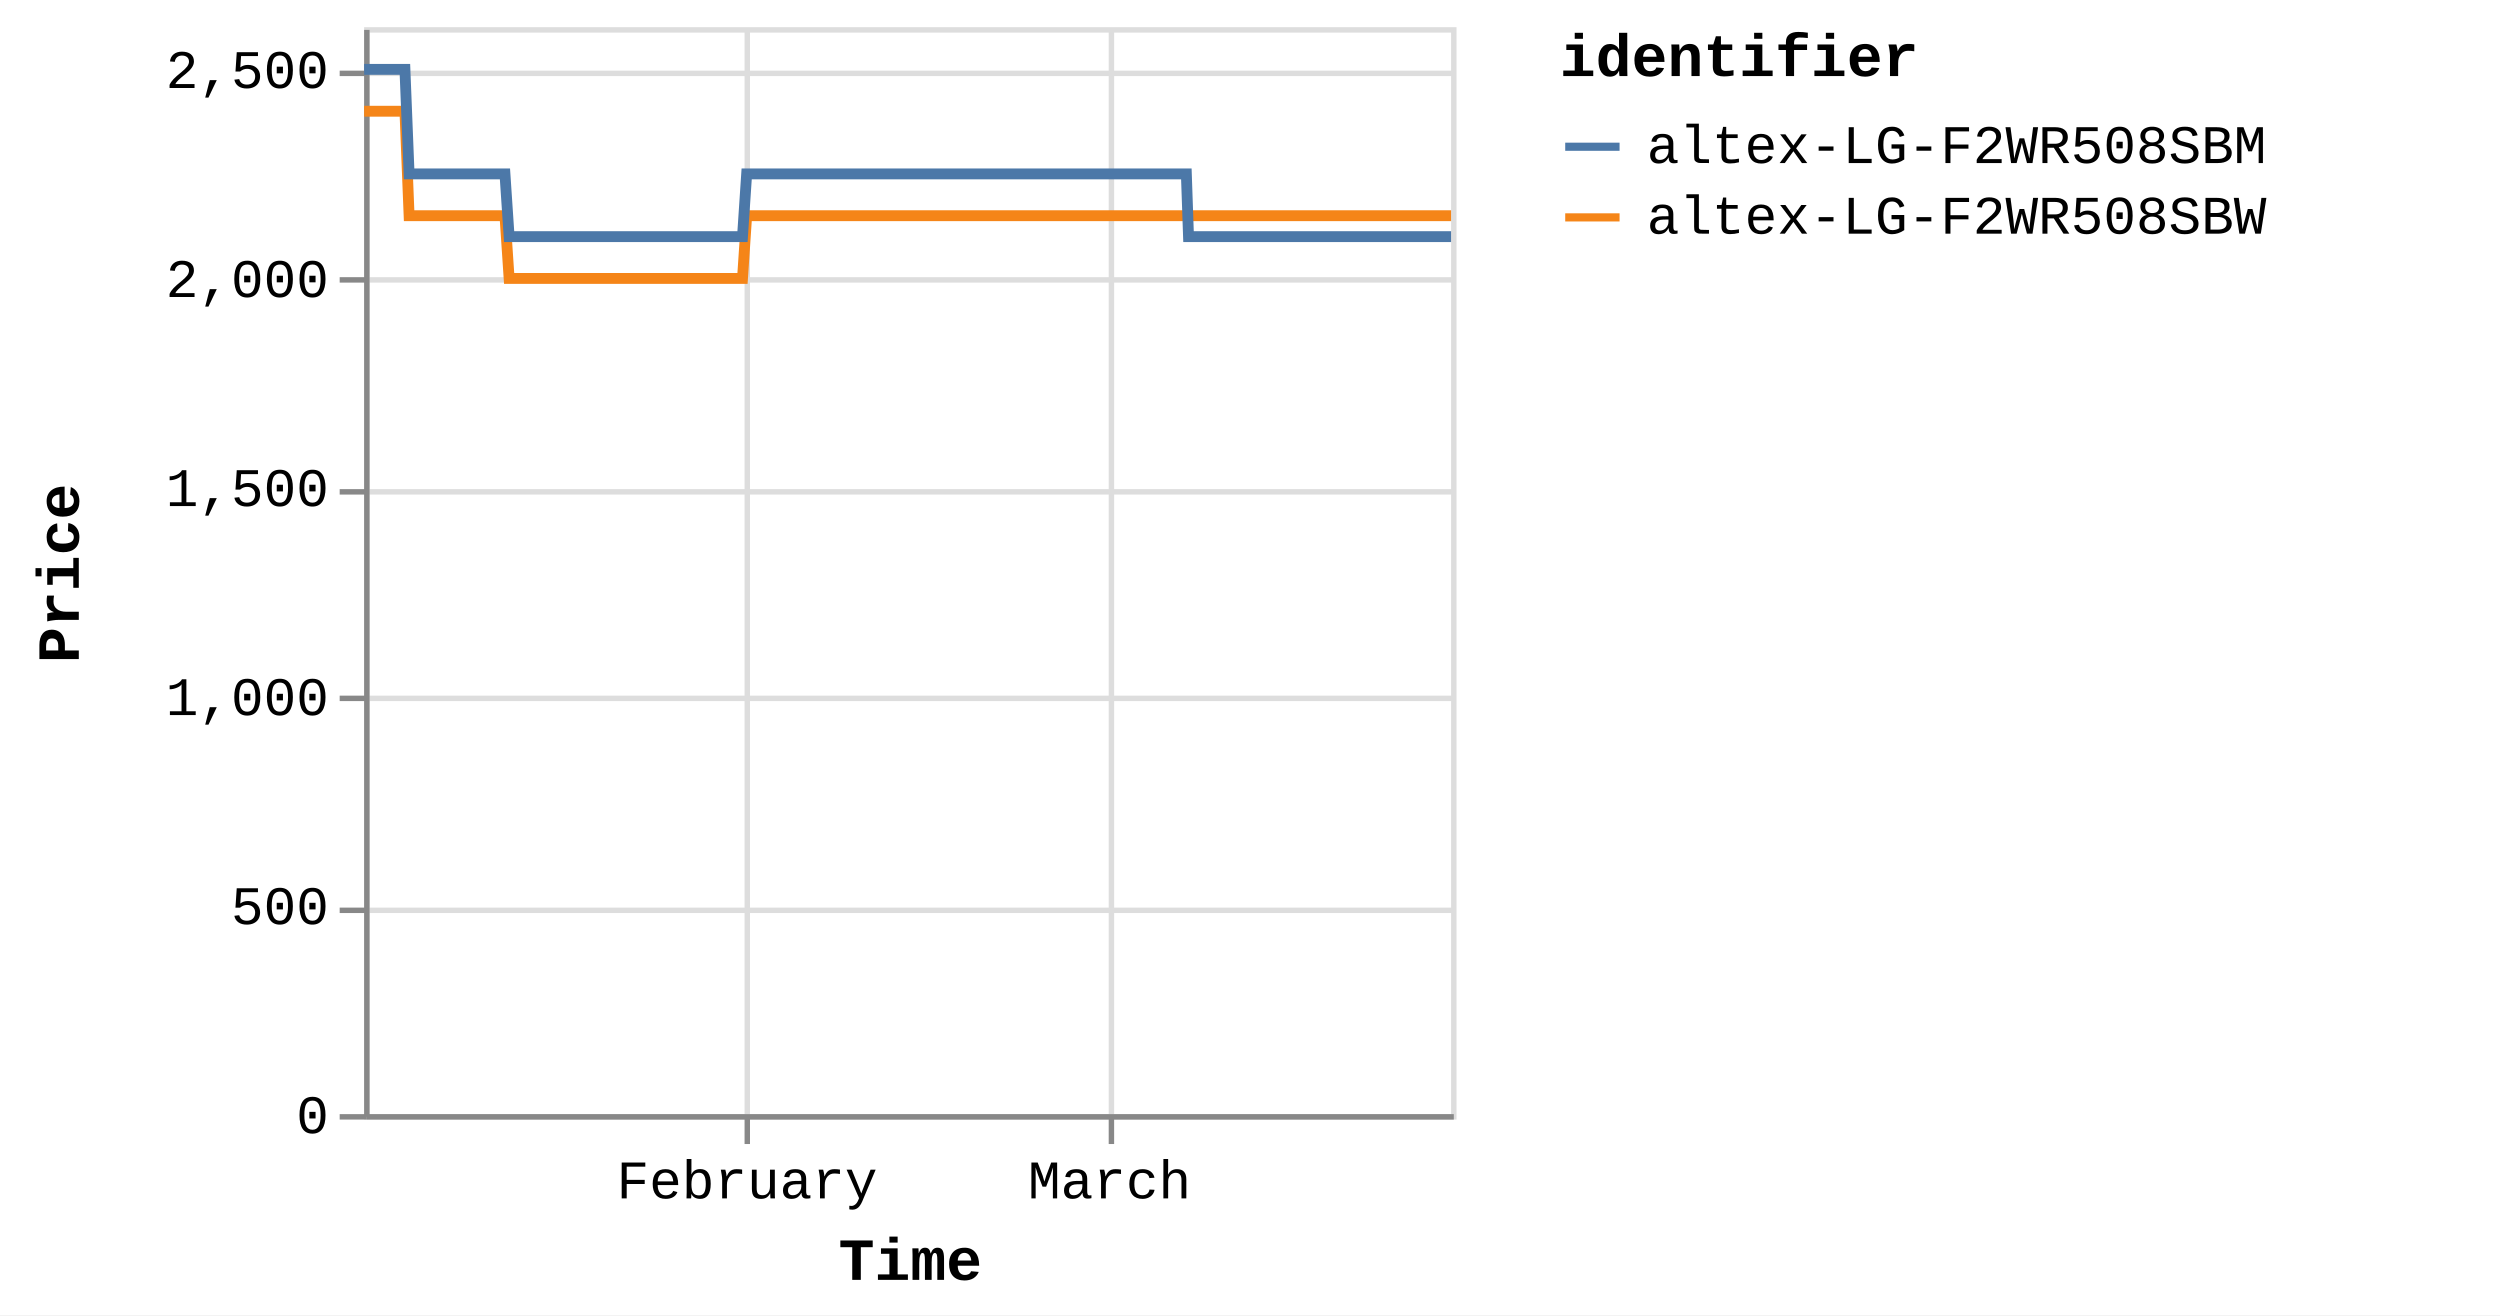
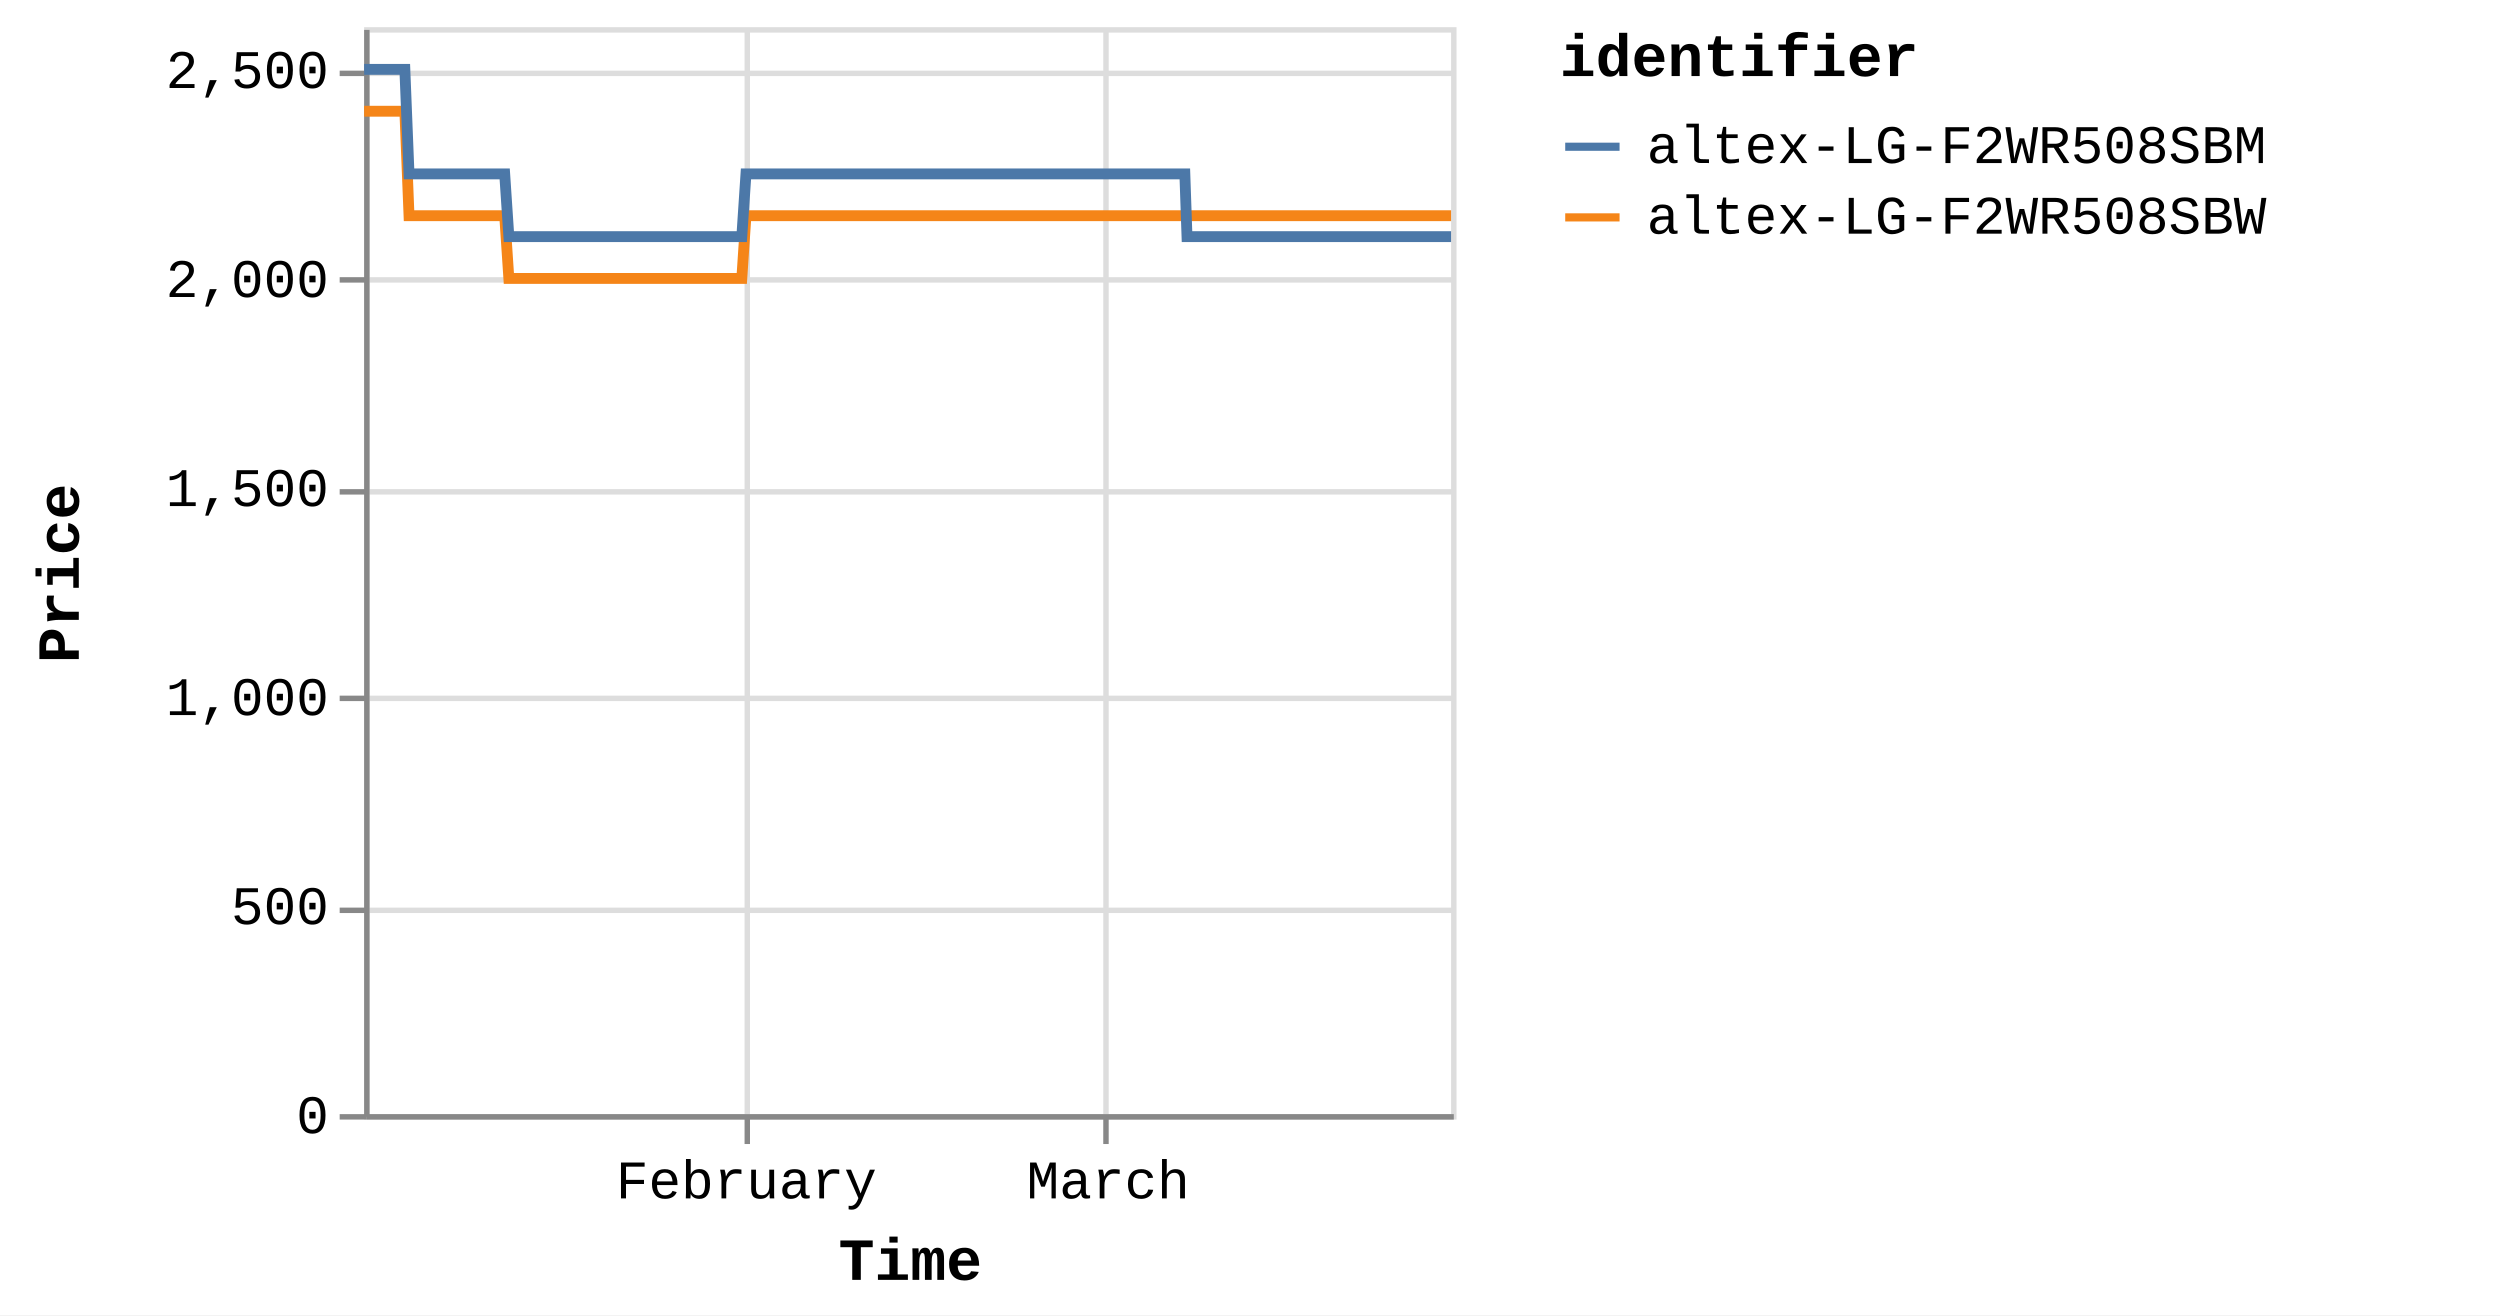
<svg xmlns="http://www.w3.org/2000/svg" version="1.1" class="marks" width="460" height="242" viewBox="0 0 460 242">
  <rect width="460" height="242" fill="white" />
  <g fill="none" stroke-miterlimit="10" transform="translate(67,5)">
    <g class="mark-group role-frame root" role="graphics-object" aria-roledescription="group mark container">
      <g transform="translate(0,0)">
        <path class="background" aria-hidden="true" d="M0.5,0.5h200v200h-200Z" stroke="#ddd" />
        <g>
          <g class="mark-group role-axis" aria-hidden="true">
            <g transform="translate(0.5,200.5)">
              <path class="background" aria-hidden="true" d="M0,0h0v0h0Z" pointer-events="none" />
              <g>
                <g class="mark-rule role-axis-grid" pointer-events="none">
                  <line transform="translate(70,-200)" x2="0" y2="200" stroke="#ddd" stroke-width="1" opacity="1" />
-                   <line transform="translate(137,-200)" x2="0" y2="200" stroke="#ddd" stroke-width="1" opacity="1" />
+                   <line transform="translate(136,-200)" x2="0" y2="200" stroke="#ddd" stroke-width="1" opacity="1" />
                </g>
              </g>
              <path class="foreground" aria-hidden="true" d="" pointer-events="none" display="none" />
            </g>
          </g>
          <g class="mark-group role-axis" aria-hidden="true">
            <g transform="translate(0.5,0.5)">
              <path class="background" aria-hidden="true" d="M0,0h0v0h0Z" pointer-events="none" />
              <g>
                <g class="mark-rule role-axis-grid" pointer-events="none">
                  <line transform="translate(0,200)" x2="200" y2="0" stroke="#ddd" stroke-width="1" opacity="1" />
                  <line transform="translate(0,162)" x2="200" y2="0" stroke="#ddd" stroke-width="1" opacity="1" />
                  <line transform="translate(0,123)" x2="200" y2="0" stroke="#ddd" stroke-width="1" opacity="1" />
                  <line transform="translate(0,85)" x2="200" y2="0" stroke="#ddd" stroke-width="1" opacity="1" />
                  <line transform="translate(0,46)" x2="200" y2="0" stroke="#ddd" stroke-width="1" opacity="1" />
                  <line transform="translate(0,8)" x2="200" y2="0" stroke="#ddd" stroke-width="1" opacity="1" />
                </g>
              </g>
              <path class="foreground" aria-hidden="true" d="" pointer-events="none" display="none" />
            </g>
          </g>
-           <g class="mark-group role-axis" role="graphics-symbol" aria-roledescription="axis" aria-label="X-axis titled 'Time' for a time scale with values from Monday, 01 January 2024, 2:19:43 PM to Thursday, 28 March 2024, 12:49:13 PM">
+           <g class="mark-group role-axis" role="graphics-symbol" aria-roledescription="axis" aria-label="X-axis titled 'Time' for a time scale with values from Monday, 01 January 2024, 2:19:43 PM to Thursday, 28 March 2024, 4:39:44 PM">
            <g transform="translate(0.5,200.5)">
              <path class="background" aria-hidden="true" d="M0,0h0v0h0Z" pointer-events="none" />
              <g>
                <g class="mark-rule role-axis-tick" pointer-events="none">
                  <line transform="translate(70,0)" x2="0" y2="5" stroke="#888" stroke-width="1" opacity="1" />
-                   <line transform="translate(137,0)" x2="0" y2="5" stroke="#888" stroke-width="1" opacity="1" />
+                   <line transform="translate(136,0)" x2="0" y2="5" stroke="#888" stroke-width="1" opacity="1" />
                </g>
                <g class="mark-text role-axis-label" pointer-events="none">
-                   <text text-anchor="middle" transform="translate(69.94242,15)" font-family="Liberation Mono" font-size="10px" fill="#000" opacity="1">February</text>
-                   <text text-anchor="middle" transform="translate(136.6573,15)" font-family="Liberation Mono" font-size="10px" fill="#000" opacity="1">March</text>
+                   <text text-anchor="middle" transform="translate(69.81386,15)" font-family="Liberation Mono" font-size="10px" fill="#000" opacity="1">February</text>
+                   <text text-anchor="middle" transform="translate(136.4061,15)" font-family="Liberation Mono" font-size="10px" fill="#000" opacity="1">March</text>
                </g>
                <g class="mark-rule role-axis-domain" pointer-events="none">
                  <line transform="translate(0,0)" x2="200" y2="0" stroke="#888" stroke-width="1" opacity="1" />
                </g>
                <g class="mark-text role-axis-title" pointer-events="none">
                  <text text-anchor="middle" transform="translate(100,30)" font-family="Liberation Mono" font-size="11px" font-weight="bold" fill="#000" opacity="1">Time</text>
                </g>
              </g>
              <path class="foreground" aria-hidden="true" d="" pointer-events="none" display="none" />
            </g>
          </g>
          <g class="mark-group role-axis" role="graphics-symbol" aria-roledescription="axis" aria-label="Y-axis titled 'Price' for a linear scale with values from 0 to 2,600">
            <g transform="translate(0.5,0.5)">
              <path class="background" aria-hidden="true" d="M0,0h0v0h0Z" pointer-events="none" />
              <g>
                <g class="mark-rule role-axis-tick" pointer-events="none">
                  <line transform="translate(0,200)" x2="-5" y2="0" stroke="#888" stroke-width="1" opacity="1" />
                  <line transform="translate(0,162)" x2="-5" y2="0" stroke="#888" stroke-width="1" opacity="1" />
                  <line transform="translate(0,123)" x2="-5" y2="0" stroke="#888" stroke-width="1" opacity="1" />
                  <line transform="translate(0,85)" x2="-5" y2="0" stroke="#888" stroke-width="1" opacity="1" />
                  <line transform="translate(0,46)" x2="-5" y2="0" stroke="#888" stroke-width="1" opacity="1" />
                  <line transform="translate(0,8)" x2="-5" y2="0" stroke="#888" stroke-width="1" opacity="1" />
                </g>
                <g class="mark-text role-axis-label" pointer-events="none">
                  <text text-anchor="end" transform="translate(-7,203)" font-family="Liberation Mono" font-size="10px" fill="#000" opacity="1">0</text>
                  <text text-anchor="end" transform="translate(-7,164.5385)" font-family="Liberation Mono" font-size="10px" fill="#000" opacity="1">500</text>
                  <text text-anchor="end" transform="translate(-7,126.0769)" font-family="Liberation Mono" font-size="10px" fill="#000" opacity="1">1,000</text>
                  <text text-anchor="end" transform="translate(-7,87.61538)" font-family="Liberation Mono" font-size="10px" fill="#000" opacity="1">1,500</text>
                  <text text-anchor="end" transform="translate(-7,49.15385)" font-family="Liberation Mono" font-size="10px" fill="#000" opacity="1">2,000</text>
                  <text text-anchor="end" transform="translate(-7,10.69231)" font-family="Liberation Mono" font-size="10px" fill="#000" opacity="1">2,500</text>
                </g>
                <g class="mark-rule role-axis-domain" pointer-events="none">
                  <line transform="translate(0,200)" x2="0" y2="-200" stroke="#888" stroke-width="1" opacity="1" />
                </g>
                <g class="mark-text role-axis-title" pointer-events="none">
                  <text text-anchor="middle" transform="translate(-51,100) rotate(-90) translate(0,-2)" font-family="Liberation Mono" font-size="11px" font-weight="bold" fill="#000" opacity="1">Price</text>
                </g>
              </g>
              <path class="foreground" aria-hidden="true" d="" pointer-events="none" display="none" />
            </g>
          </g>
          <g class="mark-group role-scope pathgroup" role="graphics-object" aria-roledescription="group mark container">
            <g transform="translate(0,0)">
              <path class="background" aria-hidden="true" d="M0,0h200v200h-200Z" />
              <g>
                <g class="mark-line role-mark marks" role="graphics-object" aria-roledescription="line mark container">
-                   <path aria-label="Time: Jan 01, 2024; Price: 2399; identifier: altex-LG-F2WR508SBW" role="graphics-symbol" aria-roledescription="line mark" d="M0,15.462L0.241,15.462L0.605,15.462L1.372,15.462L1.756,15.462L2.159,15.462L2.525,15.462L2.905,15.462L3.673,15.462L4.056,15.462L4.46,15.462L4.826,15.462L5.205,15.462L5.973,15.462L6.357,15.462L6.76,15.462L7.129,15.462L7.507,15.462L8.275,34.692L8.658,34.692L9.06,34.692L9.429,34.692L9.807,34.692L10.575,34.692L10.957,34.692L11.359,34.692L11.727,34.692L12.107,34.692L12.877,34.692L13.258,34.692L13.66,34.692L14.028,34.692L14.408,34.692L15.177,34.692L15.561,34.692L15.965,34.692L16.332,34.692L16.708,34.692L17.478,34.692L17.861,34.692L18.269,34.692L18.633,34.692L19.009,34.692L19.778,34.692L20.162,34.692L20.566,34.692L20.931,34.692L21.31,34.692L22.078,34.692L22.462,34.692L22.867,34.692L23.233,34.692L23.61,34.692L24.379,34.692L24.763,34.692L25.165,34.692L25.533,34.692L25.911,34.692L26.678,46.231L27.061,46.231L27.462,46.231L27.831,46.231L28.211,46.231L28.98,46.231L29.361,46.231L29.763,46.231L30.131,46.231L30.511,46.231L31.281,46.231L31.665,46.231L32.07,46.231L32.436,46.231L32.812,46.231L33.58,46.231L33.966,46.231L34.369,46.231L34.737,46.231L35.113,46.231L35.881,46.231L36.266,46.231L36.67,46.231L37.037,46.231L37.413,46.231L38.181,46.231L38.565,46.231L38.97,46.231L39.336,46.231L39.715,46.231L40.482,46.231L40.866,46.231L41.27,46.231L41.638,46.231L42.014,46.231L42.783,46.231L43.164,46.231L43.566,46.231L43.936,46.231L44.315,46.231L45.082,46.231L45.465,46.231L45.867,46.231L46.235,46.231L46.615,46.231L47.386,46.231L47.77,46.231L48.174,46.231L48.539,46.231L48.916,46.231L49.685,46.231L50.07,46.231L50.474,46.231L50.841,46.231L51.216,46.231L51.986,46.231L52.37,46.231L52.774,46.231L53.14,46.231L53.517,46.231L54.287,46.231L54.67,46.231L55.075,46.231L55.443,46.231L55.817,46.231L56.585,46.231L56.97,46.231L57.367,46.231L57.735,46.231L58.119,46.231L58.884,46.231L59.269,46.231L59.663,46.231L60.035,46.231L60.418,46.231L61.185,46.231L61.569,46.231L61.964,46.231L62.335,46.231L62.719,46.231L63.486,46.231L63.87,46.231L64.268,46.231L64.636,46.231L65.02,46.231L65.786,46.231L66.169,46.231L66.568,46.231L66.942,46.231L67.319,46.231L68.086,46.231L68.47,46.231L68.869,46.231L69.237,46.231L69.62,46.231L70.387,34.692L70.771,34.692L71.17,34.692L71.537,34.692L71.92,34.692L72.688,34.692L73.071,34.692L73.47,34.692L73.837,34.692L74.221,34.692L74.988,34.692L75.372,34.692L75.767,34.692L76.138,34.692L76.523,34.692L77.291,34.692L77.673,34.692L78.067,34.692L78.438,34.692L78.822,34.692L79.589,34.692L79.974,34.692L80.373,34.692L80.74,34.692L81.123,34.692L81.889,34.692L82.273,34.692L82.673,34.692L83.041,34.692L83.423,34.692L84.19,34.692L84.574,34.692L84.972,34.692L85.343,34.692L85.724,34.692L86.491,34.692L86.875,34.692L87.273,34.692L87.643,34.692L88.024,34.692L88.792,34.692L89.175,34.692L89.572,34.692L89.942,34.692L90.326,34.692L91.091,34.692L91.475,34.692L91.871,34.692L92.242,34.692L92.626,34.692L93.394,34.692L93.776,34.692L94.171,34.692L94.543,34.692L94.926,34.692L95.693,34.692L96.076,34.692L96.477,34.692L96.844,34.692L97.226,34.692L97.993,34.692L98.377,34.692L98.775,34.692L99.149,34.692L99.527,34.692L100.294,34.692L100.677,34.692L101.076,34.692L101.445,34.692L101.827,34.692L102.978,34.692L103.376,34.692L103.745,34.692L104.128,34.692L104.895,34.692L105.279,34.692L105.677,34.692L106.047,34.692L106.429,34.692L107.196,34.692L107.578,34.692L107.974,34.692L108.345,34.692L108.729,34.692L109.496,34.692L109.881,34.692L110.275,34.692L110.646,34.692L111.03,34.692L111.796,34.692L112.181,34.692L112.58,34.692L112.951,34.692L113.33,34.692L114.098,34.692L114.481,34.692L114.878,34.692L115.249,34.692L115.631,34.692L116.397,34.692L116.781,34.692L117.18,34.692L117.549,34.692L117.932,34.692L118.698,34.692L119.081,34.692L119.48,34.692L119.85,34.692L120.232,34.692L120.999,34.692L121.382,34.692L121.779,34.692L122.149,34.692L122.534,34.692L123.299,34.692L123.682,34.692L124.077,34.692L124.449,34.692L124.832,34.692L125.599,34.692L125.984,34.692L126.378,34.692L126.752,34.692L127.133,34.692L127.9,34.692L128.285,34.692L128.683,34.692L129.051,34.692L129.433,34.692L130.2,34.692L130.584,34.692L130.982,34.692L131.352,34.692L131.734,34.692L132.501,34.692L132.884,34.692L133.283,34.692L133.653,34.692L134.035,34.692L134.801,34.692L135.185,34.692L135.582,34.692L135.951,34.692L136.335,34.692L137.102,34.692L137.487,34.692L137.884,34.692L138.253,34.692L138.636,34.692L139.403,34.692L139.786,34.692L140.184,34.692L140.553,34.692L140.936,34.692L141.703,34.692L142.086,34.692L142.482,34.692L142.853,34.692L143.237,34.692L144.039,34.692L144.563,34.692L144.792,34.692L145.156,34.692L145.537,34.692L146.303,34.692L146.687,34.692L147.088,34.692L147.455,34.692L147.837,34.692L148.604,34.692L148.991,34.692L149.388,34.692L149.758,34.692L150.138,34.692L150.905,34.692L151.289,34.692L151.687,34.692L152.055,34.692L152.439,34.692L153.206,34.692L153.595,34.692L153.988,34.692L154.355,34.692L154.739,34.692L155.507,34.692L155.89,34.692L156.284,34.692L156.658,34.692L157.039,34.692L157.806,34.692L158.192,34.692L158.585,34.692L158.958,34.692L159.34,34.692L160.109,34.692L160.49,34.692L160.891,34.692L161.26,34.692L161.641,34.692L162.408,34.692L162.791,34.692L163.191,34.692L163.561,34.692L163.941,34.692L164.709,34.692L165.094,34.692L165.492,34.692L165.859,34.692L166.242,34.692L167.008,34.692L167.392,34.692L167.792,34.692L168.16,34.692L168.542,34.692L169.309,34.692L169.695,34.692L170.091,34.692L170.461,34.692L170.843,34.692L171.61,34.692L171.995,34.692L172.39,34.692L172.76,34.692L173.145,34.692L173.91,34.692L174.296,34.692L174.69,34.692L175.06,34.692L175.444,34.692L176.21,34.692L176.594,34.692L176.996,34.692L177.365,34.692L177.746,34.692L178.512,34.692L178.895,34.692L179.293,34.692L179.666,34.692L180.044,34.692L180.812,34.692L181.196,34.692L181.594,34.692L181.967,34.692L182.347,34.692L183.112,34.692L183.497,34.692L183.896,34.692L184.268,34.692L184.646,34.692L185.413,34.692L185.796,34.692L186.195,34.692L186.564,34.692L186.947,34.692L187.714,34.692L188.096,34.692L188.495,34.692L188.863,34.692L189.246,34.692L190.014,34.692L190.397,34.692L190.797,34.692L191.164,34.692L191.547,34.692L192.314,34.692L192.698,34.692L193.097,34.692L193.466,34.692L193.848,34.692L194.615,34.692L195.001,34.692L195.398,34.692L195.769,34.692L196.148,34.692L196.918,34.692L197.3,34.692L197.7,34.692L198.071,34.692L198.449,34.692L199.215,34.692L199.599,34.692L200,34.692" stroke="#f58518" stroke-width="2" />
+                   <path aria-label="Time: Jan 01, 2024; Price: 2399; identifier: altex-LG-F2WR508SBW" role="graphics-symbol" aria-roledescription="line mark" d="M0,15.462L0.24,15.462L0.604,15.462L1.369,15.462L1.753,15.462L2.155,15.462L2.521,15.462L2.9,15.462L3.666,15.462L4.049,15.462L4.452,15.462L4.817,15.462L5.196,15.462L5.962,15.462L6.345,15.462L6.747,15.462L7.116,15.462L7.493,15.462L8.26,34.692L8.642,34.692L9.044,34.692L9.411,34.692L9.789,34.692L10.555,34.692L10.937,34.692L11.338,34.692L11.706,34.692L12.085,34.692L12.853,34.692L13.233,34.692L13.634,34.692L14.002,34.692L14.381,34.692L15.149,34.692L15.533,34.692L15.935,34.692L16.302,34.692L16.677,34.692L17.446,34.692L17.828,34.692L18.236,34.692L18.598,34.692L18.974,34.692L19.742,34.692L20.125,34.692L20.528,34.692L20.893,34.692L21.27,34.692L22.038,34.692L22.421,34.692L22.825,34.692L23.191,34.692L23.567,34.692L24.334,34.692L24.717,34.692L25.119,34.692L25.486,34.692L25.863,34.692L26.629,46.231L27.011,46.231L27.412,46.231L27.78,46.231L28.159,46.231L28.927,46.231L29.307,46.231L29.708,46.231L30.075,46.231L30.455,46.231L31.224,46.231L31.607,46.231L32.011,46.231L32.376,46.231L32.752,46.231L33.519,46.231L33.903,46.231L34.306,46.231L34.673,46.231L35.048,46.231L35.815,46.231L36.2,46.231L36.603,46.231L36.968,46.231L37.344,46.231L38.111,46.231L38.494,46.231L38.898,46.231L39.263,46.231L39.642,46.231L40.408,46.231L40.791,46.231L41.194,46.231L41.561,46.231L41.937,46.231L42.704,46.231L43.085,46.231L43.486,46.231L43.855,46.231L44.234,46.231L44.999,46.231L45.381,46.231L45.783,46.231L46.15,46.231L46.53,46.231L47.299,46.231L47.682,46.231L48.086,46.231L48.449,46.231L48.826,46.231L49.593,46.231L49.978,46.231L50.381,46.231L50.748,46.231L51.122,46.231L51.89,46.231L52.274,46.231L52.677,46.231L53.043,46.231L53.419,46.231L54.187,46.231L54.569,46.231L54.974,46.231L55.341,46.231L55.715,46.231L56.481,46.231L56.865,46.231L57.262,46.231L57.629,46.231L58.012,46.231L58.776,46.231L59.16,46.231L59.553,46.231L59.924,46.231L60.307,46.231L61.073,46.231L61.456,46.231L61.85,46.231L62.221,46.231L62.604,46.231L63.369,46.231L63.753,46.231L64.15,46.231L64.518,46.231L64.9,46.231L65.665,46.231L66.048,46.231L66.446,46.231L66.819,46.231L67.196,46.231L67.961,46.231L68.344,46.231L68.743,46.231L69.11,46.231L69.492,46.231L70.257,34.692L70.641,34.692L71.039,34.692L71.406,34.692L71.788,34.692L72.555,34.692L72.937,34.692L73.334,34.692L73.702,34.692L74.085,34.692L74.85,34.692L75.233,34.692L75.628,34.692L75.998,34.692L76.382,34.692L77.149,34.692L77.53,34.692L77.924,34.692L78.294,34.692L78.677,34.692L79.443,34.692L79.827,34.692L80.225,34.692L80.592,34.692L80.973,34.692L81.739,34.692L82.122,34.692L82.521,34.692L82.888,34.692L83.27,34.692L84.035,34.692L84.419,34.692L84.816,34.692L85.186,34.692L85.566,34.692L86.332,34.692L86.715,34.692L87.112,34.692L87.482,34.692L87.862,34.692L88.628,34.692L89.011,34.692L89.407,34.692L89.777,34.692L90.16,34.692L90.924,34.692L91.307,34.692L91.703,34.692L92.072,34.692L92.455,34.692L93.222,34.692L93.604,34.692L93.998,34.692L94.369,34.692L94.751,34.692L95.517,34.692L95.9,34.692L96.3,34.692L96.666,34.692L97.047,34.692L97.812,34.692L98.196,34.692L98.593,34.692L98.967,34.692L99.344,34.692L100.109,34.692L100.492,34.692L100.891,34.692L101.259,34.692L101.64,34.692L102.788,34.692L103.186,34.692L103.554,34.692L103.937,34.692L104.702,34.692L105.085,34.692L105.483,34.692L105.852,34.692L106.233,34.692L106.999,34.692L107.381,34.692L107.775,34.692L108.146,34.692L108.529,34.692L109.295,34.692L109.679,34.692L110.072,34.692L110.443,34.692L110.826,34.692L111.591,34.692L111.975,34.692L112.373,34.692L112.744,34.692L113.121,34.692L113.888,34.692L114.27,34.692L114.667,34.692L115.037,34.692L115.419,34.692L116.183,34.692L116.566,34.692L116.965,34.692L117.333,34.692L117.715,34.692L118.48,34.692L118.862,34.692L119.261,34.692L119.629,34.692L120.011,34.692L120.776,34.692L121.159,34.692L121.555,34.692L121.924,34.692L122.309,34.692L123.072,34.692L123.455,34.692L123.849,34.692L124.22,34.692L124.602,34.692L125.368,34.692L125.752,34.692L126.146,34.692L126.519,34.692L126.899,34.692L127.665,34.692L128.049,34.692L128.446,34.692L128.814,34.692L129.195,34.692L129.961,34.692L130.344,34.692L130.741,34.692L131.111,34.692L131.492,34.692L132.258,34.692L132.64,34.692L133.038,34.692L133.408,34.692L133.788,34.692L134.554,34.692L134.936,34.692L135.333,34.692L135.701,34.692L136.084,34.692L136.85,34.692L137.234,34.692L137.631,34.692L137.999,34.692L138.381,34.692L139.146,34.692L139.529,34.692L139.926,34.692L140.294,34.692L140.677,34.692L141.443,34.692L141.825,34.692L142.22,34.692L142.59,34.692L142.974,34.692L143.774,34.692L144.297,34.692L144.525,34.692L144.889,34.692L145.27,34.692L146.035,34.692L146.417,34.692L146.818,34.692L147.184,34.692L147.566,34.692L148.331,34.692L148.717,34.692L149.114,34.692L149.483,34.692L149.862,34.692L150.627,34.692L151.011,34.692L151.408,34.692L151.776,34.692L152.159,34.692L152.924,34.692L153.312,34.692L153.705,34.692L154.072,34.692L154.454,34.692L155.221,34.692L155.603,34.692L155.996,34.692L156.37,34.692L156.751,34.692L157.516,34.692L157.902,34.692L158.293,34.692L158.666,34.692L159.047,34.692L159.814,34.692L160.195,34.692L160.595,34.692L160.964,34.692L161.344,34.692L162.109,34.692L162.492,34.692L162.891,34.692L163.261,34.692L163.64,34.692L164.406,34.692L164.791,34.692L165.188,34.692L165.554,34.692L165.936,34.692L166.701,34.692L167.085,34.692L167.484,34.692L167.851,34.692L168.233,34.692L168.998,34.692L169.383,34.692L169.779,34.692L170.147,34.692L170.529,34.692L171.294,34.692L171.679,34.692L172.074,34.692L172.443,34.692L172.826,34.692L173.59,34.692L173.976,34.692L174.369,34.692L174.738,34.692L175.122,34.692L175.886,34.692L176.269,34.692L176.671,34.692L177.039,34.692L177.42,34.692L178.184,34.692L178.566,34.692L178.964,34.692L179.336,34.692L179.713,34.692L180.479,34.692L180.863,34.692L181.261,34.692L181.632,34.692L182.012,34.692L182.776,34.692L183.16,34.692L183.558,34.692L183.929,34.692L184.307,34.692L185.072,34.692L185.455,34.692L185.853,34.692L186.221,34.692L186.603,34.692L187.369,34.692L187.751,34.692L188.148,34.692L188.516,34.692L188.899,34.692L189.665,34.692L190.047,34.692L190.446,34.692L190.812,34.692L191.195,34.692L191.961,34.692L192.344,34.692L192.742,34.692L193.11,34.692L193.491,34.692L194.257,34.692L194.643,34.692L195.039,34.692L195.409,34.692L195.788,34.692L196.556,34.692L196.938,34.692L197.337,34.692L197.707,34.692L198.084,34.692L198.849,34.692L199.232,34.692L199.632,34.692L200,34.692" stroke="#f58518" stroke-width="2" />
                </g>
              </g>
              <path class="foreground" aria-hidden="true" d="" display="none" />
            </g>
            <g transform="translate(0,0)">
              <path class="background" aria-hidden="true" d="M0,0h200v200h-200Z" />
              <g>
                <g class="mark-line role-mark marks" role="graphics-object" aria-roledescription="line mark container">
-                   <path aria-label="Time: Jan 01, 2024; Price: 2499; identifier: altex-LG-F2WR508SBM" role="graphics-symbol" aria-roledescription="line mark" d="M0,7.769L0.241,7.769L0.605,7.769L1.372,7.769L1.756,7.769L2.159,7.769L2.525,7.769L2.905,7.769L3.673,7.769L4.056,7.769L4.46,7.769L4.826,7.769L5.206,7.769L5.973,7.769L6.357,7.769L6.76,7.769L7.129,7.769L7.507,7.769L8.275,27L8.658,27L9.061,27L9.429,27L9.807,27L10.575,27L10.958,27L11.359,27L11.727,27L12.107,27L12.877,27L13.258,27L13.66,27L14.028,27L14.408,27L15.177,27L15.561,27L15.965,27L16.332,27L16.708,27L17.478,27L17.861,27L18.269,27L18.633,27L19.009,27L19.778,27L20.162,27L20.566,27L20.932,27L21.31,27L22.078,27L22.462,27L22.867,27L23.234,27L23.61,27L24.379,27L24.763,27L25.165,27L25.533,27L25.911,27L26.678,38.538L27.061,38.538L27.463,38.538L27.831,38.538L28.211,38.538L28.98,38.538L29.361,38.538L29.763,38.538L30.131,38.538L30.511,38.538L31.281,38.538L31.665,38.538L32.07,38.538L32.436,38.538L32.812,38.538L33.581,38.538L33.966,38.538L34.369,38.538L34.737,38.538L35.113,38.538L35.881,38.538L36.266,38.538L36.67,38.538L37.037,38.538L37.413,38.538L38.181,38.538L38.565,38.538L38.97,38.538L39.336,38.538L39.715,38.538L40.483,38.538L40.866,38.538L41.27,38.538L41.638,38.538L42.014,38.538L42.783,38.538L43.164,38.538L43.567,38.538L43.936,38.538L44.315,38.538L45.082,38.538L45.465,38.538L45.867,38.538L46.236,38.538L46.615,38.538L47.386,38.538L47.77,38.538L48.175,38.538L48.539,38.538L48.916,38.538L49.685,38.538L50.07,38.538L50.474,38.538L50.841,38.538L51.216,38.538L51.986,38.538L52.37,38.538L52.775,38.538L53.141,38.538L53.517,38.538L54.287,38.538L54.67,38.538L55.075,38.538L55.443,38.538L55.817,38.538L56.585,38.538L56.97,38.538L57.367,38.538L57.735,38.538L58.119,38.538L58.884,38.538L59.269,38.538L59.663,38.538L60.035,38.538L60.418,38.538L61.185,38.538L61.569,38.538L61.964,38.538L62.335,38.538L62.719,38.538L63.486,38.538L63.87,38.538L64.268,38.538L64.637,38.538L65.02,38.538L65.786,38.538L66.169,38.538L66.568,38.538L66.942,38.538L67.319,38.538L68.086,38.538L68.47,38.538L68.869,38.538L69.237,38.538L69.62,38.538L70.387,27L70.771,27L71.17,27L71.537,27L71.92,27L72.688,27L73.071,27L73.47,27L73.837,27L74.221,27L74.988,27L75.372,27L75.767,27L76.138,27L76.523,27L77.291,27L77.673,27L78.067,27L78.439,27L78.822,27L79.589,27L79.974,27L80.373,27L80.74,27L81.123,27L81.89,27L82.273,27L82.673,27L83.041,27L83.423,27L84.19,27L84.574,27L84.972,27L85.343,27L85.724,27L86.491,27L86.875,27L87.273,27L87.643,27L88.024,27L88.792,27L89.175,27L89.572,27L89.942,27L90.326,27L91.092,27L91.475,27L91.872,27L92.242,27L92.626,27L93.394,27L93.776,27L94.171,27L94.543,27L94.926,27L95.693,27L96.076,27L96.477,27L96.844,27L97.226,27L97.993,27L98.377,27L98.775,27L99.149,27L99.527,27L100.294,27L100.677,27L101.076,27L101.445,27L101.827,27L102.978,27L103.377,27L103.745,27L104.128,27L104.895,27L105.279,27L105.677,27L106.047,27L106.429,27L107.196,27L107.578,27L107.974,27L108.345,27L108.729,27L109.496,27L109.881,27L110.275,27L110.646,27L111.03,27L111.796,27L112.181,27L112.58,27L112.951,27L113.33,27L114.098,27L114.481,27L114.878,27L115.249,27L115.632,27L116.397,27L116.781,27L117.18,27L117.549,27L117.932,27L118.698,27L119.081,27L119.48,27L119.85,27L120.232,27L120.999,27L121.382,27L121.779,27L122.149,27L122.534,27L123.299,27L123.682,27L124.077,27L124.449,27L124.832,27L125.599,27L125.984,27L126.378,27L126.752,27L127.133,27L127.9,27L128.285,27L128.683,27L129.051,27L129.433,27L130.2,27L130.584,27L130.982,27L131.352,27L131.734,27L132.501,27L132.884,27L133.283,27L133.653,27L134.035,27L134.802,27L135.185,27L135.582,27L135.951,27L136.335,27L137.102,27L137.487,27L137.884,27L138.253,27L138.636,27L139.403,27L139.786,27L140.184,27L140.553,27L140.936,27L141.703,27L142.086,27L142.482,27L142.853,27L143.237,27L144.039,27L144.563,27L144.792,27L145.156,27L145.538,27L146.304,27L146.687,27L147.088,27L147.455,27L147.837,27L148.604,27L148.991,27L149.388,27L149.758,27L150.138,27L150.905,27L151.289,27L151.687,38.538L152.055,38.538L152.439,38.538L153.206,38.538L153.595,38.538L153.988,38.538L154.355,38.538L154.739,38.538L155.507,38.538L155.89,38.538L156.284,38.538L156.658,38.538L157.039,38.538L157.807,38.538L158.192,38.538L158.585,38.538L158.958,38.538L159.34,38.538L160.109,38.538L160.49,38.538L160.891,38.538L161.26,38.538L161.641,38.538L162.408,38.538L162.791,38.538L163.191,38.538L163.561,38.538L163.941,38.538L164.709,38.538L165.094,38.538L165.492,38.538L165.859,38.538L166.242,38.538L167.009,38.538L167.392,38.538L167.792,38.538L168.16,38.538L168.542,38.538L169.309,38.538L169.695,38.538L170.091,38.538L170.461,38.538L170.843,38.538L171.61,38.538L171.995,38.538L172.391,38.538L172.76,38.538L173.145,38.538L173.91,38.538L174.296,38.538L174.69,38.538L175.06,38.538L175.444,38.538L176.21,38.538L176.594,38.538L176.997,38.538L177.365,38.538L177.747,38.538L178.512,38.538L178.895,38.538L179.293,38.538L179.666,38.538L180.044,38.538L180.812,38.538L181.196,38.538L181.594,38.538L181.967,38.538L182.347,38.538L183.112,38.538L183.497,38.538L183.897,38.538L184.268,38.538L184.646,38.538L185.413,38.538L185.796,38.538L186.195,38.538L186.564,38.538L186.947,38.538L187.714,38.538L188.096,38.538L188.495,38.538L188.863,38.538L189.246,38.538L190.014,38.538L190.397,38.538L190.797,38.538L191.164,38.538L191.547,38.538L192.314,38.538L192.698,38.538L193.097,38.538L193.466,38.538L193.848,38.538L194.615,38.538L195.001,38.538L195.398,38.538L195.769,38.538L196.148,38.538L196.918,38.538L197.301,38.538L197.7,38.538L198.071,38.538L198.449,38.538L199.216,38.538L199.599,38.538L200,38.538" stroke="#4c78a8" stroke-width="2" />
+                   <path aria-label="Time: Jan 01, 2024; Price: 2499; identifier: altex-LG-F2WR508SBM" role="graphics-symbol" aria-roledescription="line mark" d="M0,7.769L0.24,7.769L0.604,7.769L1.37,7.769L1.753,7.769L2.155,7.769L2.521,7.769L2.9,7.769L3.666,7.769L4.049,7.769L4.452,7.769L4.817,7.769L5.196,7.769L5.962,7.769L6.346,7.769L6.747,7.769L7.116,7.769L7.493,7.769L8.26,27L8.642,27L9.044,27L9.412,27L9.789,27L10.555,27L10.937,27L11.338,27L11.706,27L12.085,27L12.853,27L13.234,27L13.634,27L14.002,27L14.381,27L15.149,27L15.533,27L15.935,27L16.302,27L16.677,27L17.446,27L17.828,27L18.236,27L18.598,27L18.974,27L19.742,27L20.125,27L20.528,27L20.893,27L21.27,27L22.038,27L22.421,27L22.825,27L23.191,27L23.567,27L24.334,27L24.717,27L25.119,27L25.486,27L25.863,27L26.629,38.538L27.011,38.538L27.412,38.538L27.78,38.538L28.159,38.538L28.927,38.538L29.307,38.538L29.708,38.538L30.075,38.538L30.455,38.538L31.224,38.538L31.607,38.538L32.011,38.538L32.376,38.538L32.752,38.538L33.519,38.538L33.903,38.538L34.306,38.538L34.674,38.538L35.048,38.538L35.815,38.538L36.2,38.538L36.603,38.538L36.969,38.538L37.344,38.538L38.111,38.538L38.494,38.538L38.898,38.538L39.263,38.538L39.642,38.538L40.408,38.538L40.791,38.538L41.195,38.538L41.561,38.538L41.937,38.538L42.704,38.538L43.085,38.538L43.486,38.538L43.856,38.538L44.234,38.538L44.999,38.538L45.382,38.538L45.783,38.538L46.151,38.538L46.53,38.538L47.299,38.538L47.682,38.538L48.086,38.538L48.45,38.538L48.826,38.538L49.594,38.538L49.978,38.538L50.382,38.538L50.748,38.538L51.122,38.538L51.89,38.538L52.274,38.538L52.678,38.538L53.043,38.538L53.419,38.538L54.187,38.538L54.569,38.538L54.974,38.538L55.341,38.538L55.715,38.538L56.481,38.538L56.865,38.538L57.262,38.538L57.629,38.538L58.012,38.538L58.776,38.538L59.16,38.538L59.553,38.538L59.924,38.538L60.307,38.538L61.073,38.538L61.456,38.538L61.85,38.538L62.221,38.538L62.604,38.538L63.369,38.538L63.753,38.538L64.15,38.538L64.518,38.538L64.9,38.538L65.665,38.538L66.048,38.538L66.446,38.538L66.819,38.538L67.196,38.538L67.961,38.538L68.344,38.538L68.743,38.538L69.11,38.538L69.492,38.538L70.258,27L70.641,27L71.039,27L71.406,27L71.788,27L72.555,27L72.937,27L73.335,27L73.702,27L74.085,27L74.85,27L75.233,27L75.628,27L75.998,27L76.382,27L77.149,27L77.53,27L77.924,27L78.294,27L78.677,27L79.443,27L79.827,27L80.225,27L80.592,27L80.973,27L81.739,27L82.122,27L82.521,27L82.888,27L83.27,27L84.035,27L84.419,27L84.816,27L85.186,27L85.566,27L86.332,27L86.716,27L87.112,27L87.482,27L87.862,27L88.628,27L89.012,27L89.407,27L89.777,27L90.16,27L90.924,27L91.307,27L91.703,27L92.072,27L92.455,27L93.222,27L93.604,27L93.998,27L94.369,27L94.751,27L95.517,27L95.9,27L96.3,27L96.666,27L97.048,27L97.813,27L98.196,27L98.593,27L98.967,27L99.344,27L100.109,27L100.492,27L100.891,27L101.259,27L101.64,27L102.788,27L103.187,27L103.555,27L103.937,27L104.702,27L105.085,27L105.483,27L105.852,27L106.233,27L106.999,27L107.381,27L107.776,27L108.146,27L108.529,27L109.295,27L109.679,27L110.072,27L110.443,27L110.826,27L111.591,27L111.975,27L112.374,27L112.744,27L113.121,27L113.888,27L114.27,27L114.667,27L115.037,27L115.419,27L116.183,27L116.567,27L116.965,27L117.333,27L117.715,27L118.48,27L118.862,27L119.261,27L119.63,27L120.011,27L120.776,27L121.159,27L121.555,27L121.924,27L122.309,27L123.072,27L123.455,27L123.849,27L124.22,27L124.602,27L125.368,27L125.752,27L126.146,27L126.519,27L126.899,27L127.665,27L128.049,27L128.446,27L128.814,27L129.195,27L129.961,27L130.344,27L130.741,27L131.111,27L131.492,27L132.258,27L132.64,27L133.038,27L133.408,27L133.789,27L134.554,27L134.936,27L135.333,27L135.701,27L136.084,27L136.85,27L137.234,27L137.631,27L137.999,27L138.381,27L139.146,27L139.529,27L139.926,27L140.294,27L140.677,27L141.443,27L141.825,27L142.22,27L142.591,27L142.974,27L143.774,27L144.297,27L144.525,27L144.889,27L145.27,27L146.035,27L146.418,27L146.818,27L147.184,27L147.566,27L148.331,27L148.717,27L149.114,27L149.483,27L149.862,27L150.627,27L151.011,27L151.408,38.538L151.776,38.538L152.159,38.538L152.924,38.538L153.312,38.538L153.705,38.538L154.072,38.538L154.455,38.538L155.221,38.538L155.603,38.538L155.996,38.538L156.37,38.538L156.751,38.538L157.517,38.538L157.902,38.538L158.293,38.538L158.666,38.538L159.047,38.538L159.815,38.538L160.195,38.538L160.595,38.538L160.964,38.538L161.344,38.538L162.109,38.538L162.492,38.538L162.891,38.538L163.261,38.538L163.64,38.538L164.406,38.538L164.791,38.538L165.188,38.538L165.554,38.538L165.936,38.538L166.702,38.538L167.085,38.538L167.484,38.538L167.851,38.538L168.233,38.538L168.998,38.538L169.383,38.538L169.779,38.538L170.147,38.538L170.529,38.538L171.294,38.538L171.679,38.538L172.074,38.538L172.443,38.538L172.827,38.538L173.59,38.538L173.976,38.538L174.369,38.538L174.738,38.538L175.122,38.538L175.887,38.538L176.269,38.538L176.671,38.538L177.039,38.538L177.42,38.538L178.184,38.538L178.566,38.538L178.964,38.538L179.336,38.538L179.714,38.538L180.479,38.538L180.863,38.538L181.261,38.538L181.632,38.538L182.012,38.538L182.776,38.538L183.16,38.538L183.559,38.538L183.929,38.538L184.307,38.538L185.072,38.538L185.455,38.538L185.853,38.538L186.222,38.538L186.603,38.538L187.369,38.538L187.751,38.538L188.148,38.538L188.516,38.538L188.899,38.538L189.665,38.538L190.047,38.538L190.446,38.538L190.813,38.538L191.195,38.538L191.961,38.538L192.344,38.538L192.742,38.538L193.11,38.538L193.491,38.538L194.257,38.538L194.643,38.538L195.039,38.538L195.409,38.538L195.788,38.538L196.556,38.538L196.938,38.538L197.337,38.538L197.707,38.538L198.085,38.538L198.849,38.538L199.232,38.538L199.632,38.538L200,38.538" stroke="#4c78a8" stroke-width="2" />
                </g>
              </g>
              <path class="foreground" aria-hidden="true" d="" display="none" />
            </g>
          </g>
          <g class="mark-group role-legend" role="graphics-symbol" aria-roledescription="legend" aria-label="Symbol legend titled 'identifier' for stroke color with 2 values: altex-LG-F2WR508SBM, altex-LG-F2WR508SBW">
            <g transform="translate(220,0)">
              <path class="background" aria-hidden="true" d="M0,0h168v40h-168Z" pointer-events="none" />
              <g>
                <g class="mark-group role-legend-entry">
                  <g transform="translate(0,16)">
                    <path class="background" aria-hidden="true" d="M0,0h0v0h0Z" pointer-events="none" />
                    <g>
                      <g class="mark-group role-scope" role="graphics-object" aria-roledescription="group mark container">
                        <g transform="translate(0,0)">
                          <path class="background" aria-hidden="true" d="M0,0h168v11h-168Z" pointer-events="none" opacity="1" />
                          <g>
                            <g class="mark-symbol role-legend-symbol" pointer-events="none">
                              <path transform="translate(6,6)" d="M-5,0L5,0" stroke="#4c78a8" stroke-width="1.5" opacity="1" />
                            </g>
                            <g class="mark-text role-legend-label" pointer-events="none">
                              <text text-anchor="start" transform="translate(16,9)" font-family="Liberation Mono" font-size="10px" fill="#000" opacity="1">altex-LG-F2WR508SBM</text>
                            </g>
                          </g>
                          <path class="foreground" aria-hidden="true" d="" pointer-events="none" display="none" />
                        </g>
                        <g transform="translate(0,13)">
                          <path class="background" aria-hidden="true" d="M0,0h168v11h-168Z" pointer-events="none" opacity="1" />
                          <g>
                            <g class="mark-symbol role-legend-symbol" pointer-events="none">
                              <path transform="translate(6,6)" d="M-5,0L5,0" stroke="#f58518" stroke-width="1.5" opacity="1" />
                            </g>
                            <g class="mark-text role-legend-label" pointer-events="none">
                              <text text-anchor="start" transform="translate(16,9)" font-family="Liberation Mono" font-size="10px" fill="#000" opacity="1">altex-LG-F2WR508SBW</text>
                            </g>
                          </g>
                          <path class="foreground" aria-hidden="true" d="" pointer-events="none" display="none" />
                        </g>
                      </g>
                    </g>
                    <path class="foreground" aria-hidden="true" d="" pointer-events="none" display="none" />
                  </g>
                </g>
                <g class="mark-text role-legend-title" pointer-events="none">
                  <text text-anchor="start" transform="translate(0,9)" font-family="Liberation Mono" font-size="11px" font-weight="bold" fill="#000" opacity="1">identifier</text>
                </g>
              </g>
              <path class="foreground" aria-hidden="true" d="" pointer-events="none" display="none" />
            </g>
          </g>
        </g>
        <path class="foreground" aria-hidden="true" d="" display="none" />
      </g>
    </g>
  </g>
</svg>
